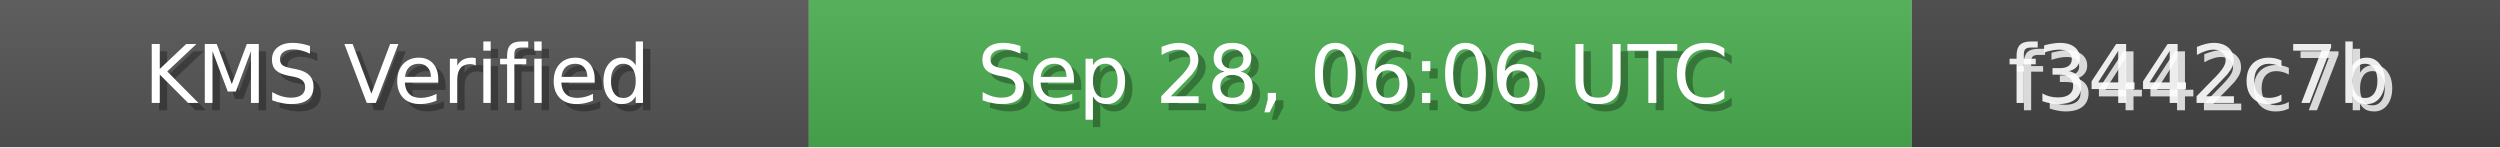
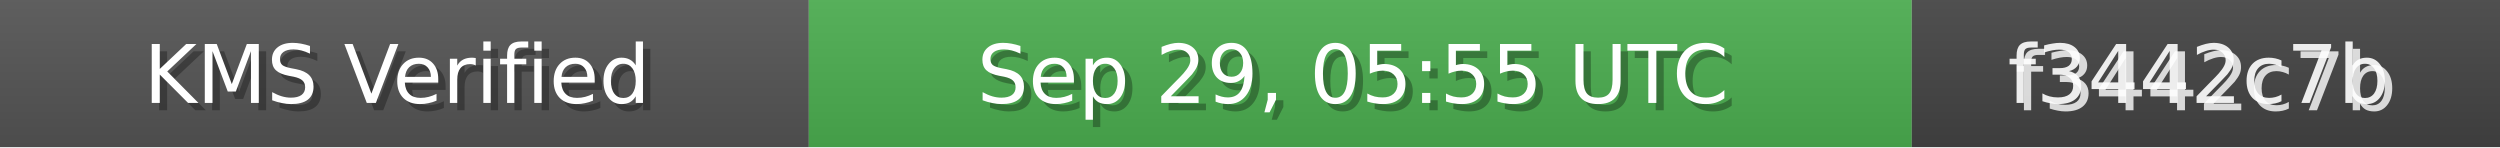
<svg xmlns="http://www.w3.org/2000/svg" width="340" height="20" role="img">
  <linearGradient id="bg" x2="0" y2="100%">
    <stop offset="0" stop-color="#bbb" stop-opacity=".1" />
    <stop offset="1" stop-opacity=".1" />
  </linearGradient>
  <rect width="110" height="20" fill="#555" />
  <rect x="110" width="150" height="20" fill="#4CAF50" />
  <rect x="260" width="80" height="20" fill="#444" />
  <rect width="340" height="20" fill="url(#bg)" />
  <g fill="#fff" text-anchor="middle" font-family="Verdana,Geneva,DejaVu Sans,sans-serif" font-size="11">
    <text x="55" y="15" fill="#000" fill-opacity=".3">KMS Verified</text>
    <text x="54" y="14">KMS Verified</text>
-     <text x="185" y="15" fill="#000" fill-opacity=".3">Sep 28, 06:06 UTC</text>
-     <text x="184" y="14">Sep 28, 06:06 UTC</text>
+     <text x="185" y="15" fill="#000" fill-opacity=".3">Sep 29, 05:55 UTC</text>
+     <text x="184" y="14">Sep 29, 05:55 UTC</text>
    <text x="300" y="15" fill="#fff" fill-opacity=".8">f3442c7b</text>
    <text x="299" y="14" fill="#fff" fill-opacity=".9">f3442c7b</text>
  </g>
</svg>
